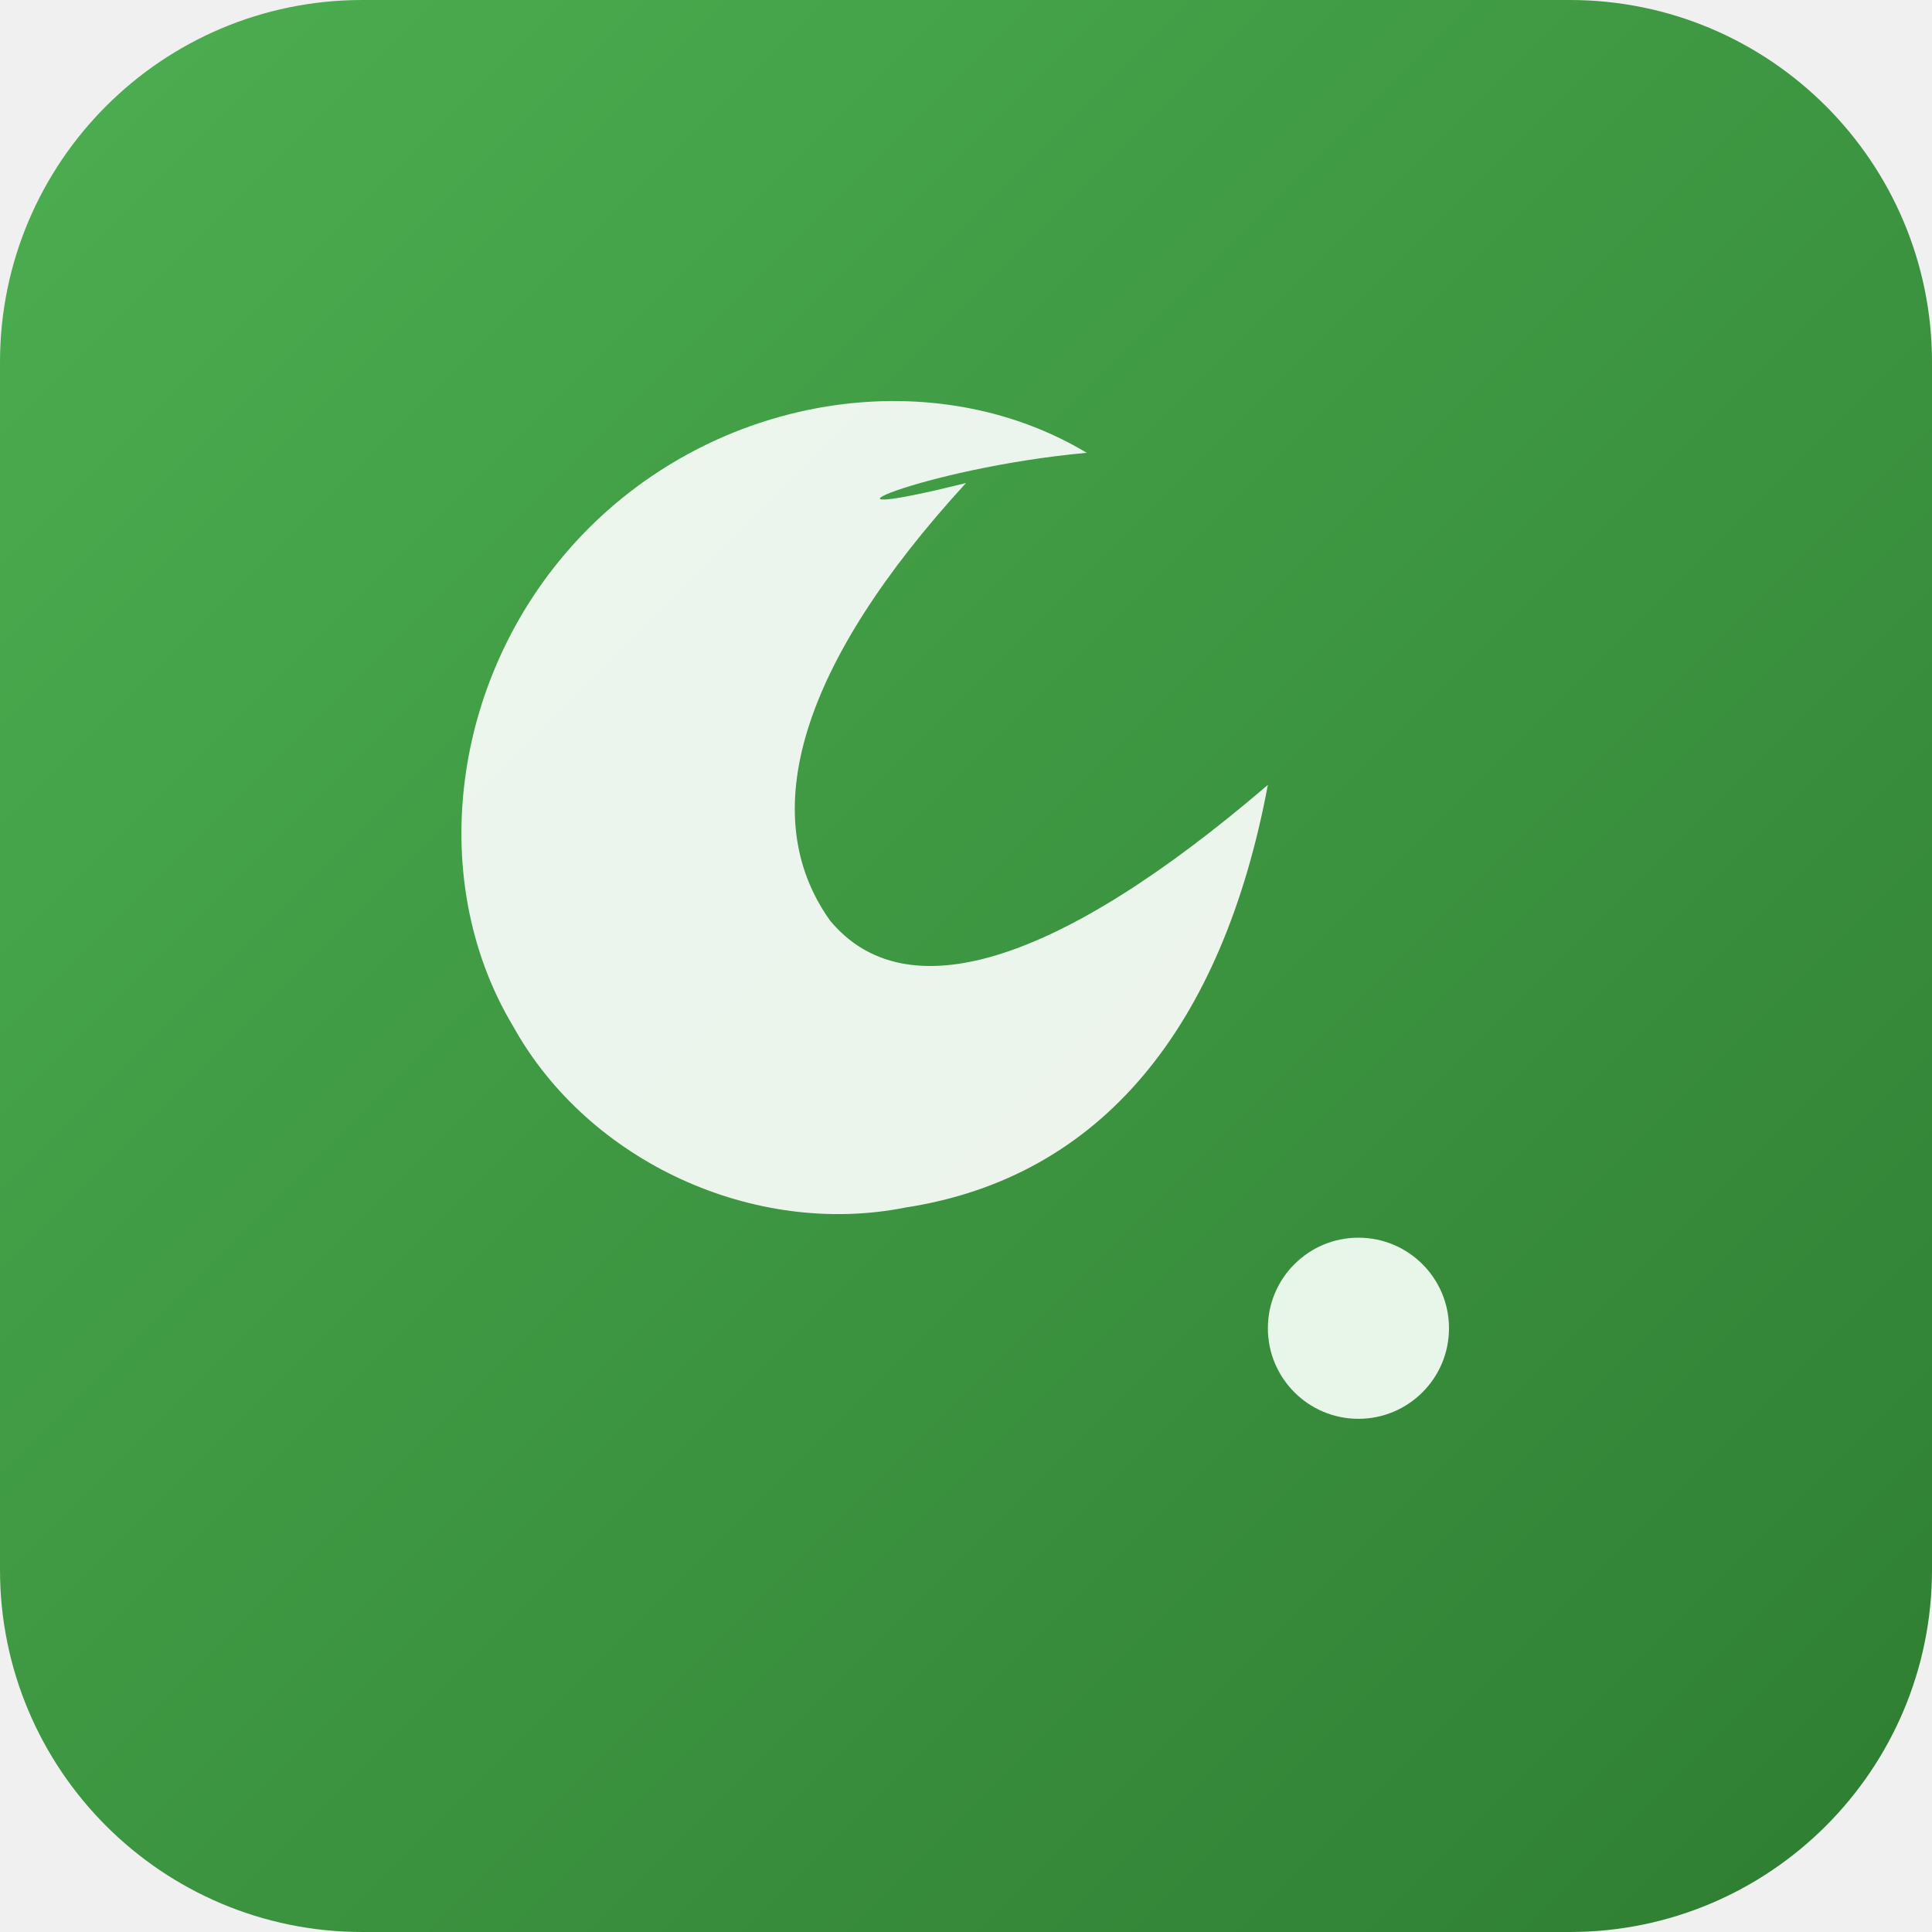
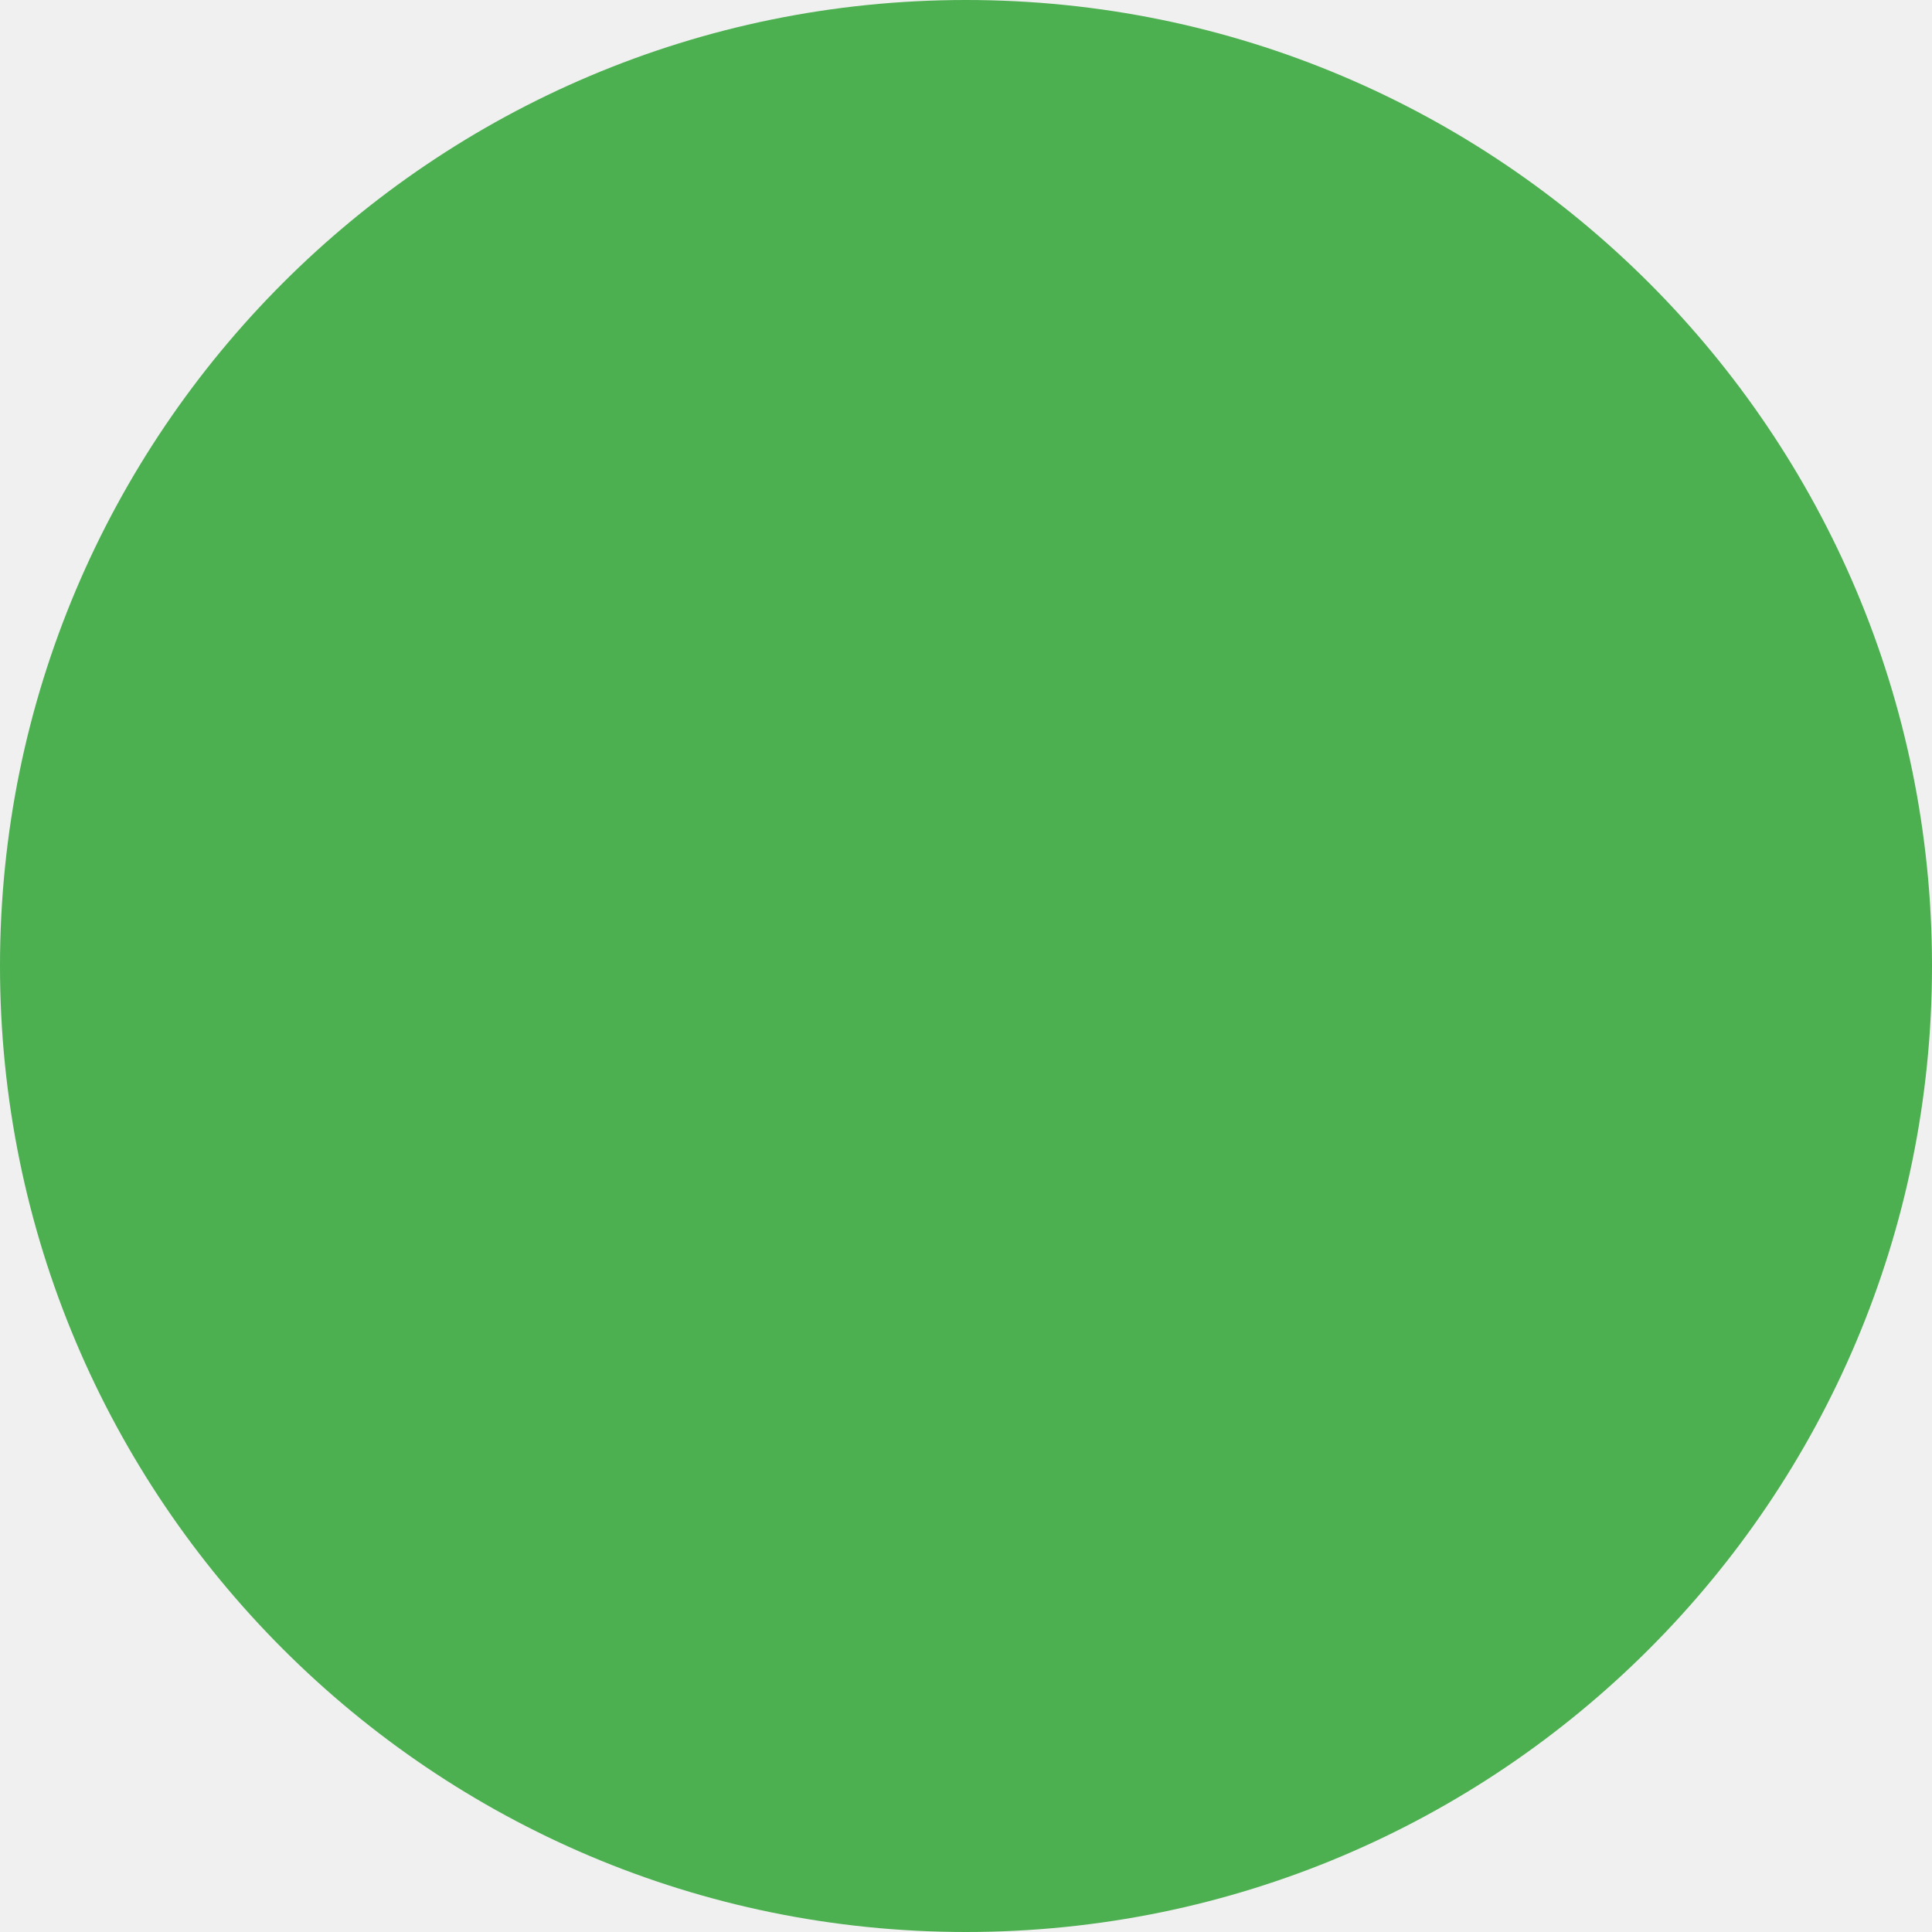
<svg xmlns="http://www.w3.org/2000/svg" viewBox="0 0 128 128">
-   <defs>
-     <linearGradient id="g" x1="0" y1="0" x2="1" y2="1">
-       <stop offset="0" stop-color="#4caf50" />
-       <stop offset="1" stop-color="#2e7d32" />
-     </linearGradient>
-   </defs>
-   <rect width="128" height="128" rx="24" fill="url(#g)" />
-   <g fill="#fff" transform="translate(18,18)">
-     <path d="M46 14c-11 12-14 22-9 29 5 6 15 3 29-9-3 16-11 26-24 28-10 2-21-3-26-12-6-10-4-24 5-33 9-9 23-11 33-5-11 1-20 5-8 2z" opacity=".9" />
-     <circle cx="72" cy="70" r="6" fill="#e8f5e9" />
-   </g>
+   <circle cx="64" cy="64" r="64" fill="#4caf50" />
</svg>
